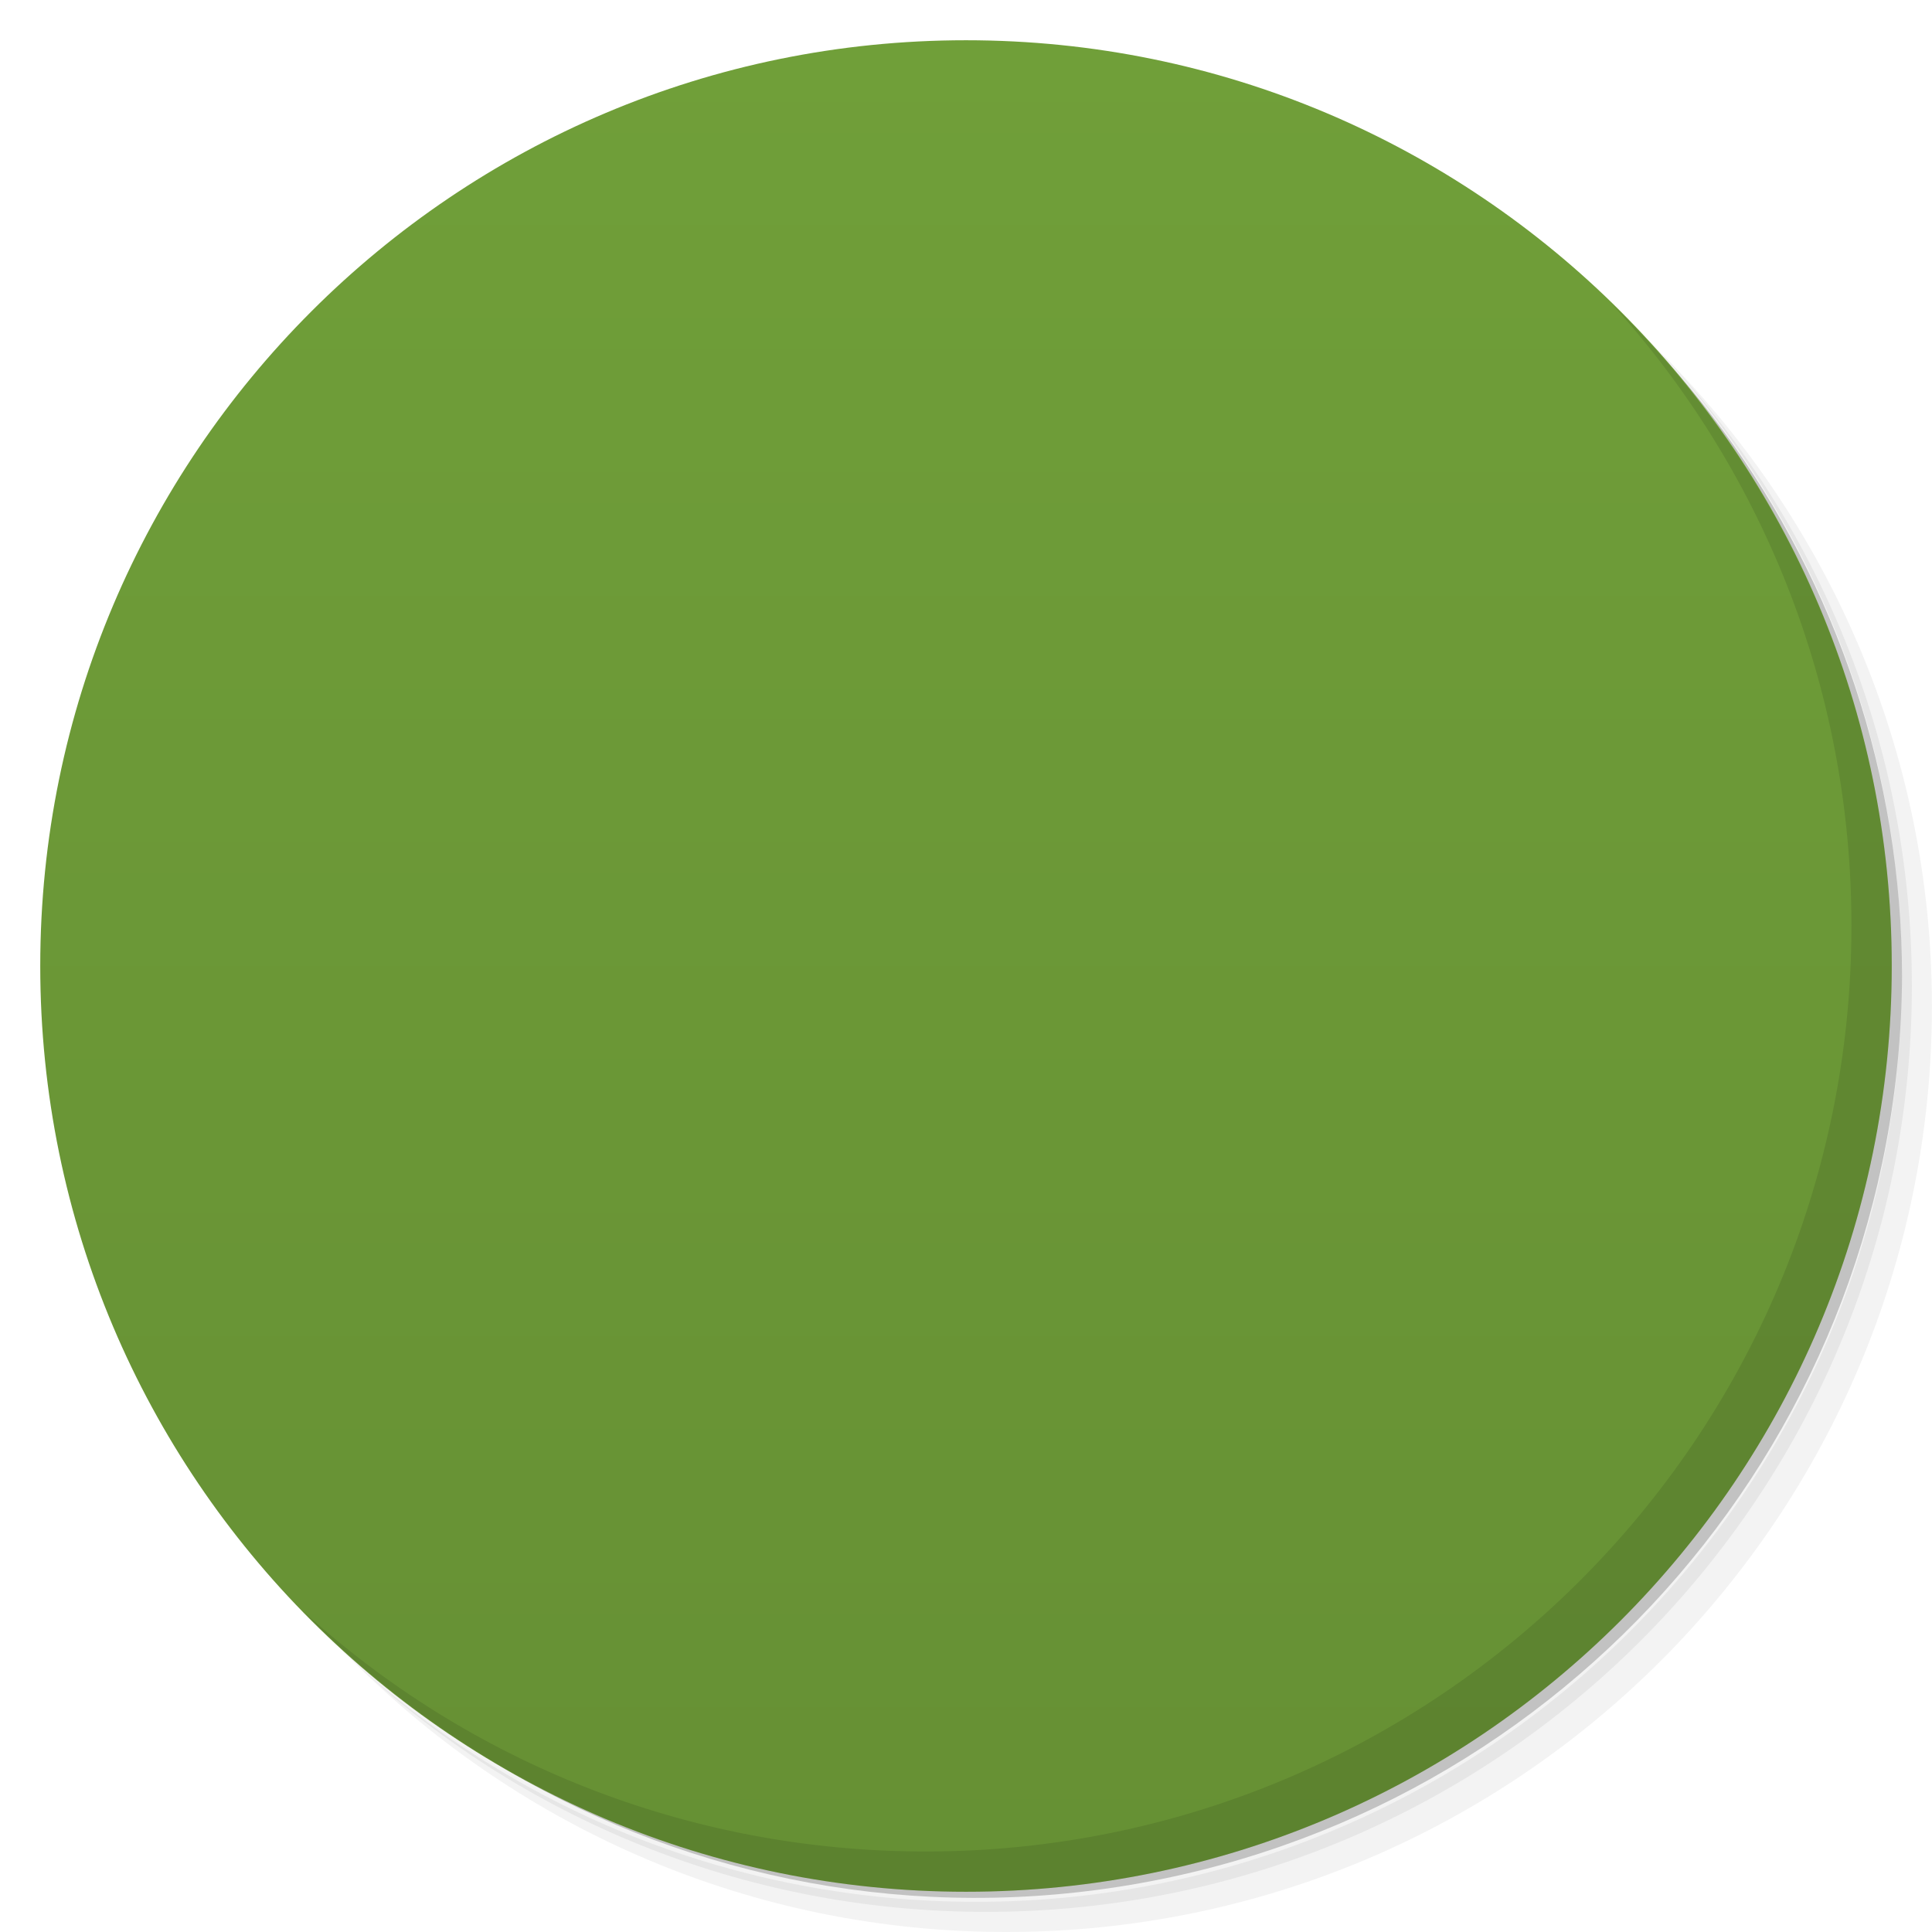
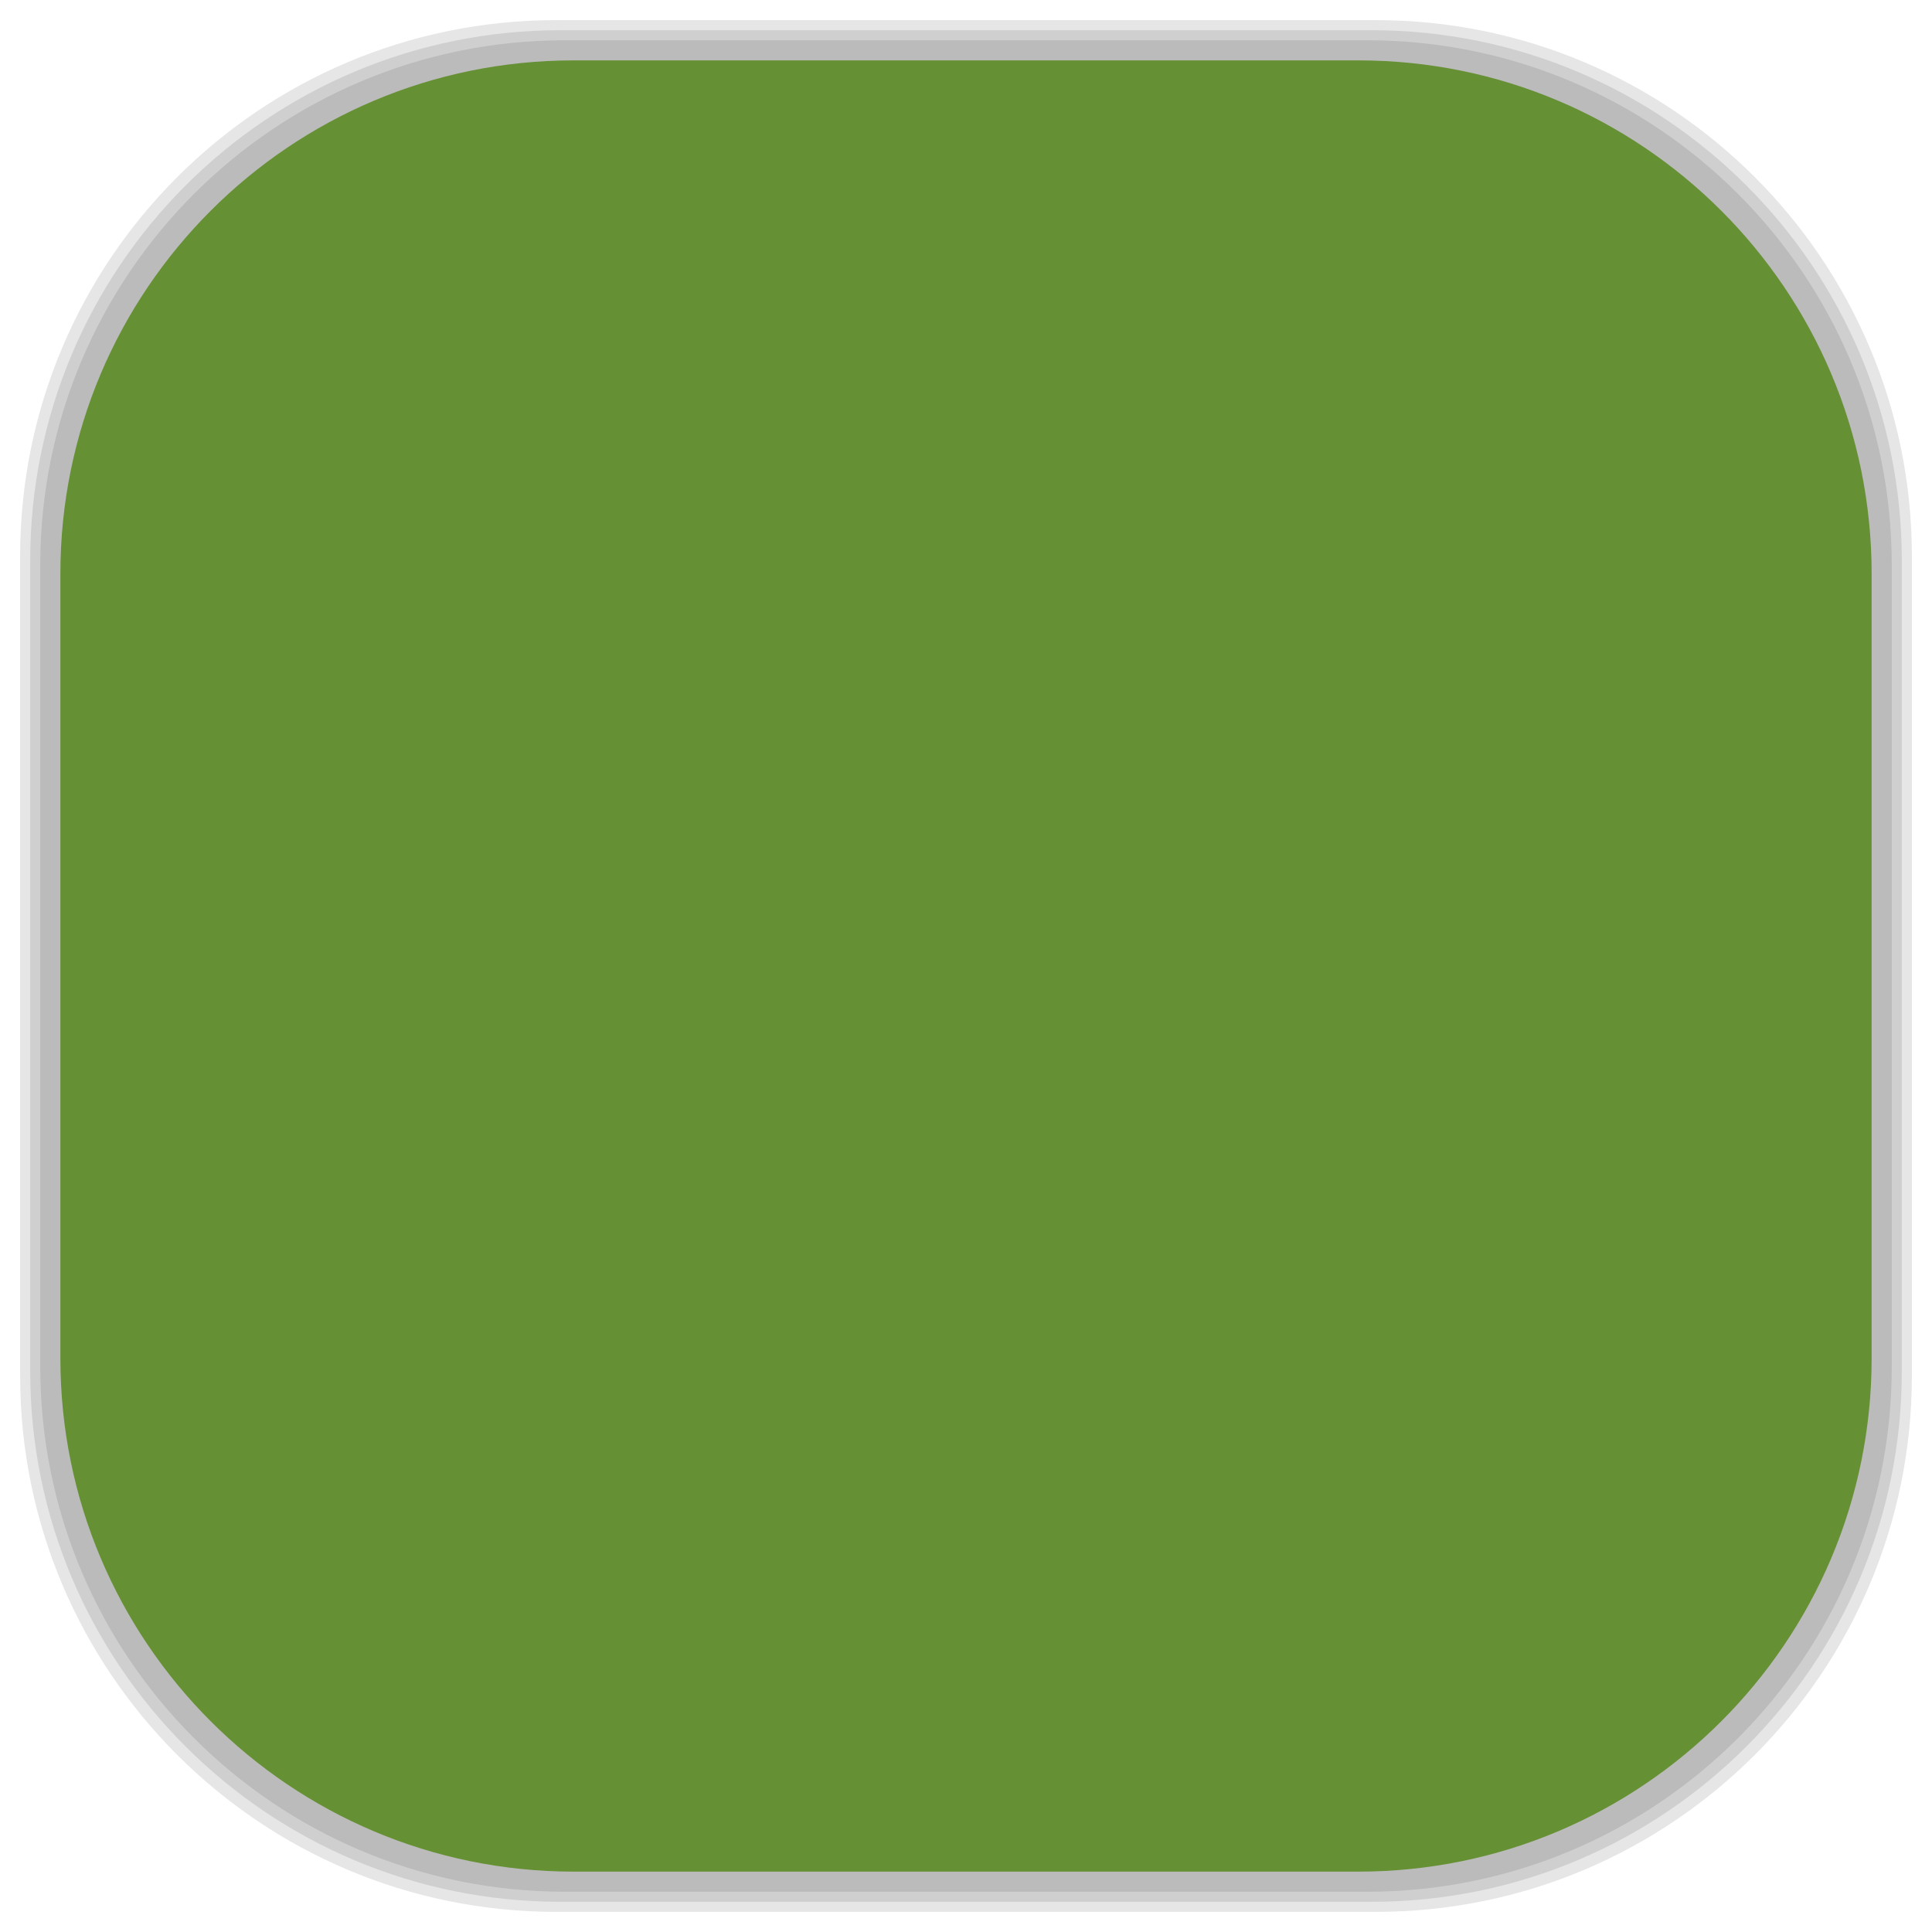
- <svg viewBox="0 0 48 48">
-   <defs>
+ <svg xmlns="http://www.w3.org/2000/svg" viewBox="0 0 48 48" id="svg2" version="1.1" width="100%" height="100%">
+   <defs id="defs4">
    <linearGradient id="linearGradient3764" x1="1" x2="47" gradientUnits="userSpaceOnUse" gradientTransform="matrix(0,-1,1,0,-1.5e-6,48)">
-       <stop stop-color="#669034" stop-opacity="1" />
-       <stop offset="1" stop-color="#709f39" stop-opacity="1" />
+       <stop stop-color="#669034" stop-opacity="1" id="stop7" />
+       <stop offset="1" stop-color="#709f39" stop-opacity="1" id="stop9" />
    </linearGradient>
    <clipPath id="clipPath-668236941">
-       <g transform="translate(0,-1004.362)">
-         <path d="m -24 13 c 0 1.105 -0.672 2 -1.5 2 -0.828 0 -1.5 -0.895 -1.5 -2 0 -1.105 0.672 -2 1.5 -2 0.828 0 1.5 0.895 1.5 2 z" transform="matrix(15.33333,0,0,11.5,415,878.8622)" fill="#1890d0" />
+       <g transform="translate(0,-1004.362)" id="g12">
+         <path d="m -24 13 c 0 1.105 -0.672 2 -1.5 2 -0.828 0 -1.5 -0.895 -1.5 -2 0 -1.105 0.672 -2 1.5 -2 0.828 0 1.5 0.895 1.5 2 z" transform="matrix(15.33333,0,0,11.5,415,878.8622)" fill="#1890d0" id="path14" />
      </g>
    </clipPath>
    <clipPath id="clipPath-678346521">
-       <g transform="translate(0,-1004.362)">
-         <path d="m -24 13 c 0 1.105 -0.672 2 -1.5 2 -0.828 0 -1.5 -0.895 -1.5 -2 0 -1.105 0.672 -2 1.5 -2 0.828 0 1.5 0.895 1.5 2 z" transform="matrix(15.33333,0,0,11.5,415,878.8622)" fill="#1890d0" />
+       <g transform="translate(0,-1004.362)" id="g17">
+         <path d="m -24 13 c 0 1.105 -0.672 2 -1.5 2 -0.828 0 -1.5 -0.895 -1.5 -2 0 -1.105 0.672 -2 1.5 -2 0.828 0 1.5 0.895 1.5 2 z" transform="matrix(15.33333,0,0,11.5,415,878.8622)" fill="#1890d0" id="path19" />
+       </g>
+     </clipPath>
+     <linearGradient id="linearGradient3764-9" x1="1" x2="47" gradientUnits="userSpaceOnUse" gradientTransform="matrix(0,-1,1,0,-1.5e-6,48)">
+       <stop stop-color="#b5945b" stop-opacity="1" id="stop7-6" />
+       <stop offset="1" stop-color="#bb9e69" stop-opacity="1" id="stop9-5" />
+     </linearGradient>
+     <clipPath id="clipPath-899834956">
+       <g transform="translate(0,-1004.362)" id="g12-2">
+         <path d="m -24 13 c 0 1.105 -0.672 2 -1.5 2 -0.828 0 -1.5 -0.895 -1.5 -2 0 -1.105 0.672 -2 1.5 -2 0.828 0 1.5 0.895 1.5 2 z" transform="matrix(15.33333,0,0,11.5,415,878.8622)" fill="#1890d0" id="path14-9" />
+       </g>
+     </clipPath>
+     <clipPath id="clipPath-909443126">
+       <g transform="translate(0,-1004.362)" id="g17-3">
+         <path d="m -24 13 c 0 1.105 -0.672 2 -1.5 2 -0.828 0 -1.5 -0.895 -1.5 -2 0 -1.105 0.672 -2 1.5 -2 0.828 0 1.5 0.895 1.5 2 z" transform="matrix(15.33333,0,0,11.5,415,878.8622)" fill="#1890d0" id="path19-8" />
+       </g>
+     </clipPath>
+     <clipPath id="clipPath-909443126-7">
+       <g transform="translate(0,-1004.362)" id="g17-2">
+         <path style="fill:#1890d0" d="m -24,13 c 0,1.105 -0.672,2 -1.5,2 -0.828,0 -1.5,-0.895 -1.5,-2 0,-1.105 0.672,-2 1.5,-2 0.828,0 1.5,0.895 1.5,2 z" transform="matrix(15.33333,0,0,11.5,415,878.8622)" id="path19-3" />
+       </g>
+     </clipPath>
+     <linearGradient id="linearGradient3759">
+       <stop id="stop3761" offset="0" style="stop-color:#a75e15;stop-opacity:1;" />
+       <stop id="stop3763" offset="1" style="stop-color:#ffffff;stop-opacity:0;" />
+     </linearGradient>
+     <linearGradient id="linearGradient3777">
+       <stop id="stop3779" offset="0" style="stop-color:#e0dd00;stop-opacity:1;" />
+       <stop id="stop3781" offset="1" style="stop-color:#000000;stop-opacity:0;" />
+     </linearGradient>
+     <clipPath id="clipPath-678346521-2">
+       <g transform="translate(0,-1004.362)" id="g17-6">
+         <path style="fill:#1890d0" d="m -24,13 c 0,1.105 -0.672,2 -1.5,2 -0.828,0 -1.5,-0.895 -1.5,-2 0,-1.105 0.672,-2 1.5,-2 0.828,0 1.5,0.895 1.5,2 z" transform="matrix(15.33333,0,0,11.5,415,878.8622)" id="path19-7" />
      </g>
    </clipPath>
  </defs>
-   <g>
-     <path d="m 36.31 5 c 5.859 4.062 9.688 10.831 9.688 18.5 c 0 12.426 -10.07 22.5 -22.5 22.5 c -7.669 0 -14.438 -3.828 -18.5 -9.688 c 1.037 1.822 2.306 3.499 3.781 4.969 c 4.085 3.712 9.514 5.969 15.469 5.969 c 12.703 0 23 -10.298 23 -23 c 0 -5.954 -2.256 -11.384 -5.969 -15.469 c -1.469 -1.475 -3.147 -2.744 -4.969 -3.781 z m 4.969 3.781 c 3.854 4.113 6.219 9.637 6.219 15.719 c 0 12.703 -10.297 23 -23 23 c -6.081 0 -11.606 -2.364 -15.719 -6.219 c 4.16 4.144 9.883 6.719 16.219 6.719 c 12.703 0 23 -10.298 23 -23 c 0 -6.335 -2.575 -12.06 -6.719 -16.219 z" opacity="0.05" />
-     <path d="m 41.28 8.781 c 3.712 4.085 5.969 9.514 5.969 15.469 c 0 12.703 -10.297 23 -23 23 c -5.954 0 -11.384 -2.256 -15.469 -5.969 c 4.113 3.854 9.637 6.219 15.719 6.219 c 12.703 0 23 -10.298 23 -23 c 0 -6.081 -2.364 -11.606 -6.219 -15.719 z" opacity="0.1" />
-     <path d="m 31.25 2.375 c 8.615 3.154 14.75 11.417 14.75 21.13 c 0 12.426 -10.07 22.5 -22.5 22.5 c -9.708 0 -17.971 -6.135 -21.12 -14.75 a 23 23 0 0 0 44.875 -7 a 23 23 0 0 0 -16 -21.875 z" opacity="0.2" />
+   <g id="g33" />
+   <g id="g3085">
+     <g id="layer2">
+       <rect ry="13.037" rx="13.037" y="1" x="1" height="46" width="46" id="rect3007" style="opacity:0.1;fill:#000000;fill-opacity:1;fill-rule:nonzero;stroke:none" />
+       <rect style="opacity:0.1;fill:#000000;fill-opacity:1;fill-rule:nonzero;stroke:none" id="rect3011" width="47" height="47" x="0.5" y="0.5" rx="13.32" ry="13.32" />
+       <rect style="opacity:0.1;fill:#000000;fill-opacity:1;fill-rule:nonzero;stroke:none" id="rect3013" width="46.5" height="46.5" x="0.75" y="0.75" rx="13.178" ry="13.178" />
+     </g>
+     <g style="display:inline" id="layer1">
+       <rect transform="matrix(0,-1,1,0,0,0)" ry="12.753" rx="12.753" y="1.5" x="-46.5" height="45" width="45" id="rect2988" style="fill:#669034;fill-opacity:1;fill-rule:nonzero;stroke:none" />
+     </g>
  </g>
-   <g>
-     <path d="m 24 1 c 12.703 0 23 10.297 23 23 c 0 12.703 -10.297 23 -23 23 -12.703 0 -23 -10.297 -23 -23 0 -12.703 10.297 -23 23 -23 z" fill="url(#linearGradient3764)" fill-opacity="1" />
-   </g>
-   <g />
-   <g>
-     <g clip-path="url(#clipPath-668236941)">
-       <g transform="translate(1,1)">
-         <g opacity="0.1">
-           <g>
-             <path d="m 23 11 l -12 10 c -0.875 0.773 -1.215 1.441 -0.688 2 c 0.555 0.559 1.219 0.469 1.688 0 l 0 11 c 0 0.492 0.484 1 1 1 l 22 0 c 0.516 0 1 -0.508 1 -1 l 0 -11 c 0.469 0.469 1.129 0.559 1.688 0 c 0.527 -0.559 0.188 -1.227 -0.688 -2 l -12 -10 m -1.5 11 c 0.648 0 1.195 0.422 1.406 1 l 1.188 0 c 0.203 -0.586 0.75 -1 1.406 -1 c 0.648 0 1.195 0.422 1.406 1 l 1.188 0 c 0.203 -0.586 0.75 -1 1.406 -1 c 0.805 0 1.469 0.633 1.5 1.438 l 0 0.063 c 0 0.656 -0.414 1.203 -1 1.406 l 0 1.188 c 0.559 0.203 0.977 0.719 1 1.344 l 0 0.066 c 0 0.652 -0.414 1.199 -1 1.402 l 0 1.191 c 0.559 0.199 0.977 0.715 1 1.344 l 0 0.063 c 0 0.828 -0.672 1.5 -1.5 1.5 c -0.656 0 -1.203 -0.414 -1.406 -1 l -1.188 0 c -0.203 0.586 -0.75 1 -1.406 1 c -0.656 0 -1.203 -0.414 -1.406 -1 l -1.188 0 c -0.203 0.586 -0.75 1 -1.406 1 c -0.828 0 -1.5 -0.672 -1.5 -1.5 c 0 -0.656 0.414 -1.203 1 -1.406 l 0 -1.188 c -0.586 -0.207 -1 -0.75 -1 -1.406 c 0 -0.656 0.414 -1.203 1 -1.406 l 0 -1.188 c -0.586 -0.207 -1 -0.75 -1 -1.406 c 0 -0.828 0.672 -1.5 1.5 -1.5 m 1.406 1.996 c -0.148 0.434 -0.473 0.758 -0.906 0.906 l 0 1.188 c 0.418 0.148 0.754 0.484 0.906 0.906 l 1.188 0 c 0.148 -0.434 0.473 -0.758 0.906 -0.906 l 0 -1.188 c -0.434 -0.148 -0.758 -0.473 -0.906 -0.906 m 2.813 0 c -0.148 0.434 -0.473 0.758 -0.906 0.906 l 0 1.188 c 0.418 0.148 0.754 0.484 0.906 0.906 l 1.188 0 c 0.148 -0.434 0.473 -0.758 0.906 -0.906 l 0 -1.188 c -0.434 -0.148 -0.758 -0.473 -0.906 -0.906 m -5.188 4 c -0.148 0.434 -0.473 0.758 -0.906 0.906 l 0 1.188 c 0.418 0.148 0.754 0.484 0.906 0.906 l 1.188 0 c 0.148 -0.434 0.473 -0.758 0.906 -0.906 l 0 -1.188 c -0.434 -0.148 -0.758 -0.473 -0.906 -0.906 m 2.813 0 c -0.145 0.434 -0.473 0.758 -0.898 0.906 l 0 1.188 c 0.418 0.148 0.754 0.484 0.898 0.906 l 1.191 0 c 0.145 -0.434 0.473 -0.758 0.906 -0.906 l 0 -1.188 c -0.438 -0.148 -0.762 -0.473 -0.906 -0.906 m -1.191 0" fill="#000" stroke="none" fill-rule="nonzero" fill-opacity="1" />
-           </g>
-         </g>
+   <g transform="translate(-1.065123e-4,1)" id="g47-2">
+     <g clip-path="url(#clipPath-678346521-2)" id="g49-2">
+       <g id="g51-3">
+         <path style="fill:#f9f9f9;fill-opacity:1;fill-rule:nonzero;stroke:none" d="M 23,11 11,21 c -0.875,0.773 -1.215,1.441 -0.688,2 0.555,0.559 1.219,0.469 1.688,0 l 0,11 c 0,0.492 0.484,1 1,1 l 22,0 c 0.516,0 1,-0.508 1,-1 l 0,-11 c 0.469,0.469 1.129,0.559 1.688,0 C 38.215,22.441 37.876,21.773 37,21 L 25,11 m -1.5,11 c 0.648,0 1.195,0.422 1.406,1 l 1.188,0 c 0.203,-0.586 0.75,-1 1.406,-1 0.648,0 1.195,0.422 1.406,1 l 1.188,0 c 0.203,-0.586 0.75,-1 1.406,-1 0.805,0 1.469,0.633 1.5,1.438 l 0,0.063 c 0,0.656 -0.414,1.203 -1,1.406 l 0,1.188 c 0.559,0.203 0.977,0.719 1,1.344 l 0,0.066 c 0,0.652 -0.414,1.199 -1,1.402 l 0,1.191 c 0.559,0.199 0.977,0.715 1,1.344 l 0,0.063 c 0,0.828 -0.672,1.5 -1.5,1.5 -0.656,0 -1.203,-0.414 -1.406,-1 l -1.188,0 c -0.203,0.586 -0.75,1 -1.406,1 -0.656,0 -1.203,-0.414 -1.406,-1 l -1.188,0 c -0.203,0.586 -0.75,1 -1.406,1 -0.828,0 -1.5,-0.672 -1.5,-1.5 0,-0.656 0.414,-1.203 1,-1.406 l 0,-1.188 c -0.586,-0.207 -1,-0.75 -1,-1.406 0,-0.656 0.414,-1.203 1,-1.406 l 0,-1.188 c -0.586,-0.207 -1,-0.75 -1,-1.406 0,-0.828 0.672,-1.5 1.5,-1.5 m 1.406,1.996 C 24.758,24.435 24.433,24.759 24,24.907 l 0,1.188 c 0.418,0.148 0.754,0.484 0.906,0.906 l 1.188,0 C 26.242,26.567 26.567,26.243 27,26.095 l 0,-1.188 c -0.434,-0.148 -0.758,-0.473 -0.906,-0.906 m 2.813,0 c -0.148,0.434 -0.473,0.758 -0.906,0.906 l 0,1.188 c 0.418,0.148 0.754,0.484 0.906,0.906 l 1.188,0 c 0.148,-0.434 0.473,-0.758 0.906,-0.906 l 0,-1.188 c -0.434,-0.148 -0.758,-0.473 -0.906,-0.906 m -5.188,4 c -0.148,0.434 -0.473,0.758 -0.906,0.906 l 0,1.188 c 0.418,0.148 0.754,0.484 0.906,0.906 l 1.188,0 c 0.148,-0.434 0.473,-0.758 0.906,-0.906 l 0,-1.188 c -0.434,-0.148 -0.758,-0.473 -0.906,-0.906 m 2.813,0 c -0.145,0.434 -0.473,0.758 -0.898,0.906 l 0,1.188 c 0.418,0.148 0.754,0.484 0.898,0.906 l 1.191,0 c 0.145,-0.434 0.473,-0.758 0.906,-0.906 l 0,-1.188 c -0.438,-0.148 -0.762,-0.473 -0.906,-0.906 m -1.191,0" id="path53-8" />
      </g>
    </g>
  </g>
-   <g>
-     <g clip-path="url(#clipPath-678346521)">
-       <g>
-         <path d="m 23 11 l -12 10 c -0.875 0.773 -1.215 1.441 -0.688 2 c 0.555 0.559 1.219 0.469 1.688 0 l 0 11 c 0 0.492 0.484 1 1 1 l 22 0 c 0.516 0 1 -0.508 1 -1 l 0 -11 c 0.469 0.469 1.129 0.559 1.688 0 c 0.527 -0.559 0.188 -1.227 -0.688 -2 l -12 -10 m -1.5 11 c 0.648 0 1.195 0.422 1.406 1 l 1.188 0 c 0.203 -0.586 0.75 -1 1.406 -1 c 0.648 0 1.195 0.422 1.406 1 l 1.188 0 c 0.203 -0.586 0.75 -1 1.406 -1 c 0.805 0 1.469 0.633 1.5 1.438 l 0 0.063 c 0 0.656 -0.414 1.203 -1 1.406 l 0 1.188 c 0.559 0.203 0.977 0.719 1 1.344 l 0 0.066 c 0 0.652 -0.414 1.199 -1 1.402 l 0 1.191 c 0.559 0.199 0.977 0.715 1 1.344 l 0 0.063 c 0 0.828 -0.672 1.5 -1.5 1.5 c -0.656 0 -1.203 -0.414 -1.406 -1 l -1.188 0 c -0.203 0.586 -0.75 1 -1.406 1 c -0.656 0 -1.203 -0.414 -1.406 -1 l -1.188 0 c -0.203 0.586 -0.75 1 -1.406 1 c -0.828 0 -1.5 -0.672 -1.5 -1.5 c 0 -0.656 0.414 -1.203 1 -1.406 l 0 -1.188 c -0.586 -0.207 -1 -0.75 -1 -1.406 c 0 -0.656 0.414 -1.203 1 -1.406 l 0 -1.188 c -0.586 -0.207 -1 -0.75 -1 -1.406 c 0 -0.828 0.672 -1.5 1.5 -1.5 m 1.406 1.996 c -0.148 0.434 -0.473 0.758 -0.906 0.906 l 0 1.188 c 0.418 0.148 0.754 0.484 0.906 0.906 l 1.188 0 c 0.148 -0.434 0.473 -0.758 0.906 -0.906 l 0 -1.188 c -0.434 -0.148 -0.758 -0.473 -0.906 -0.906 m 2.813 0 c -0.148 0.434 -0.473 0.758 -0.906 0.906 l 0 1.188 c 0.418 0.148 0.754 0.484 0.906 0.906 l 1.188 0 c 0.148 -0.434 0.473 -0.758 0.906 -0.906 l 0 -1.188 c -0.434 -0.148 -0.758 -0.473 -0.906 -0.906 m -5.188 4 c -0.148 0.434 -0.473 0.758 -0.906 0.906 l 0 1.188 c 0.418 0.148 0.754 0.484 0.906 0.906 l 1.188 0 c 0.148 -0.434 0.473 -0.758 0.906 -0.906 l 0 -1.188 c -0.434 -0.148 -0.758 -0.473 -0.906 -0.906 m 2.813 0 c -0.145 0.434 -0.473 0.758 -0.898 0.906 l 0 1.188 c 0.418 0.148 0.754 0.484 0.898 0.906 l 1.191 0 c 0.145 -0.434 0.473 -0.758 0.906 -0.906 l 0 -1.188 c -0.438 -0.148 -0.762 -0.473 -0.906 -0.906 m -1.191 0" fill="#f9f9f9" stroke="none" fill-rule="nonzero" fill-opacity="1" />
-       </g>
-     </g>
-   </g>
-   <g>
-     <path d="m 40.03 7.531 c 3.712 4.084 5.969 9.514 5.969 15.469 0 12.703 -10.297 23 -23 23 c -5.954 0 -11.384 -2.256 -15.469 -5.969 4.178 4.291 10.01 6.969 16.469 6.969 c 12.703 0 23 -10.298 23 -23 0 -6.462 -2.677 -12.291 -6.969 -16.469 z" opacity="0.1" />
-   </g>
</svg>
